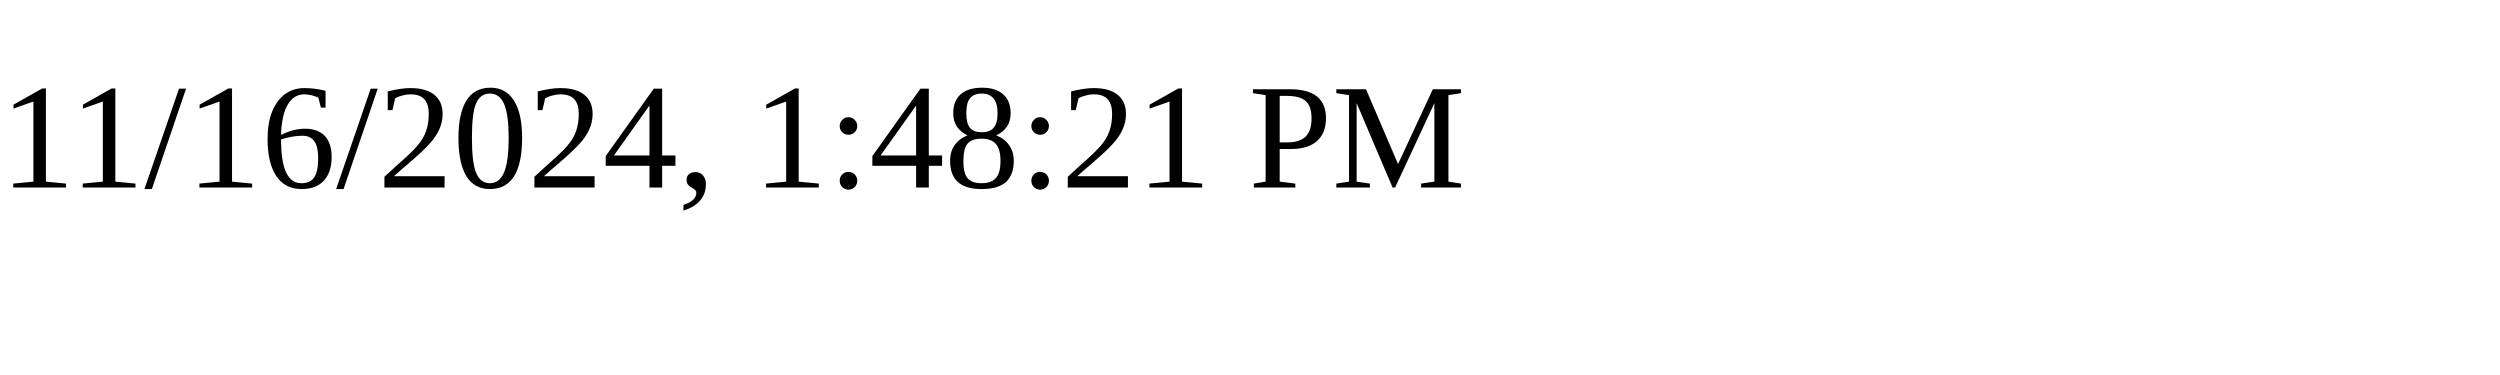
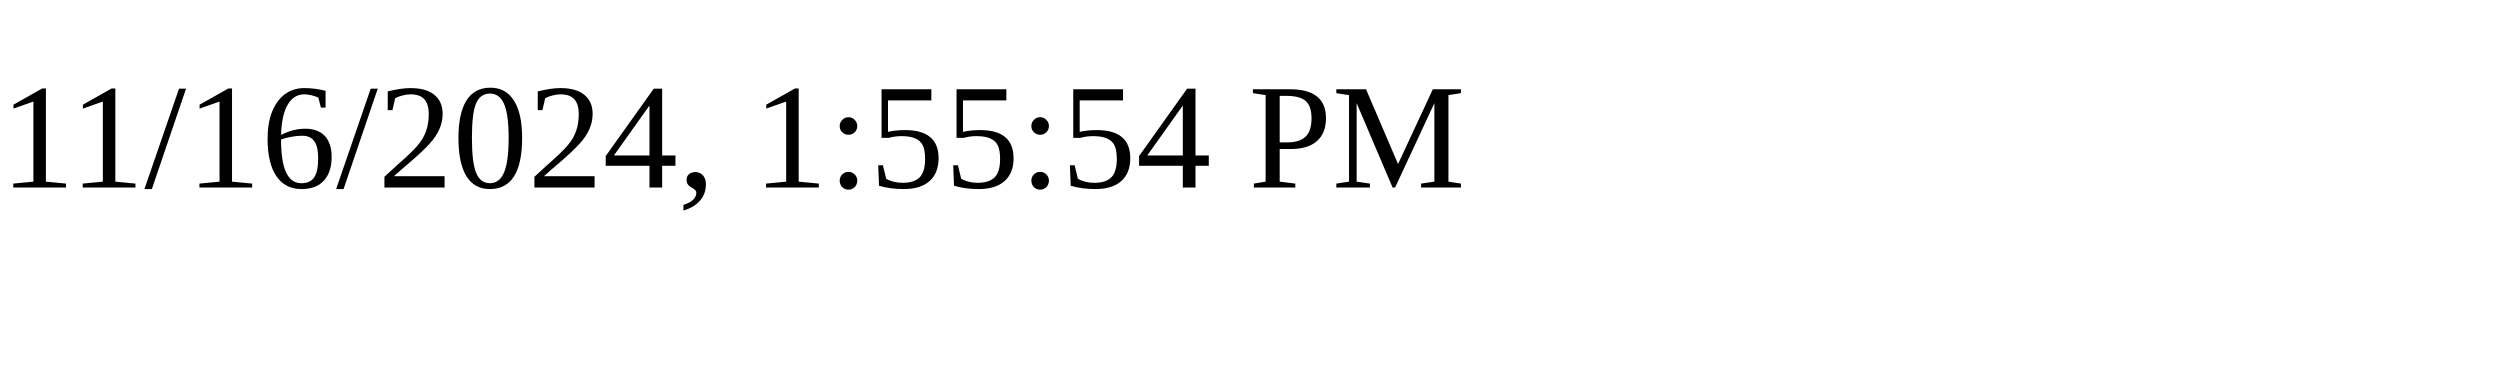
<svg xmlns="http://www.w3.org/2000/svg" height="30" width="200">
-   <text x="0" y="15">11/16/2024, 1:48:21 PM</text>
+   <text x="0" y="15">11/16/2024, 1:55:54 PM</text>
</svg>
